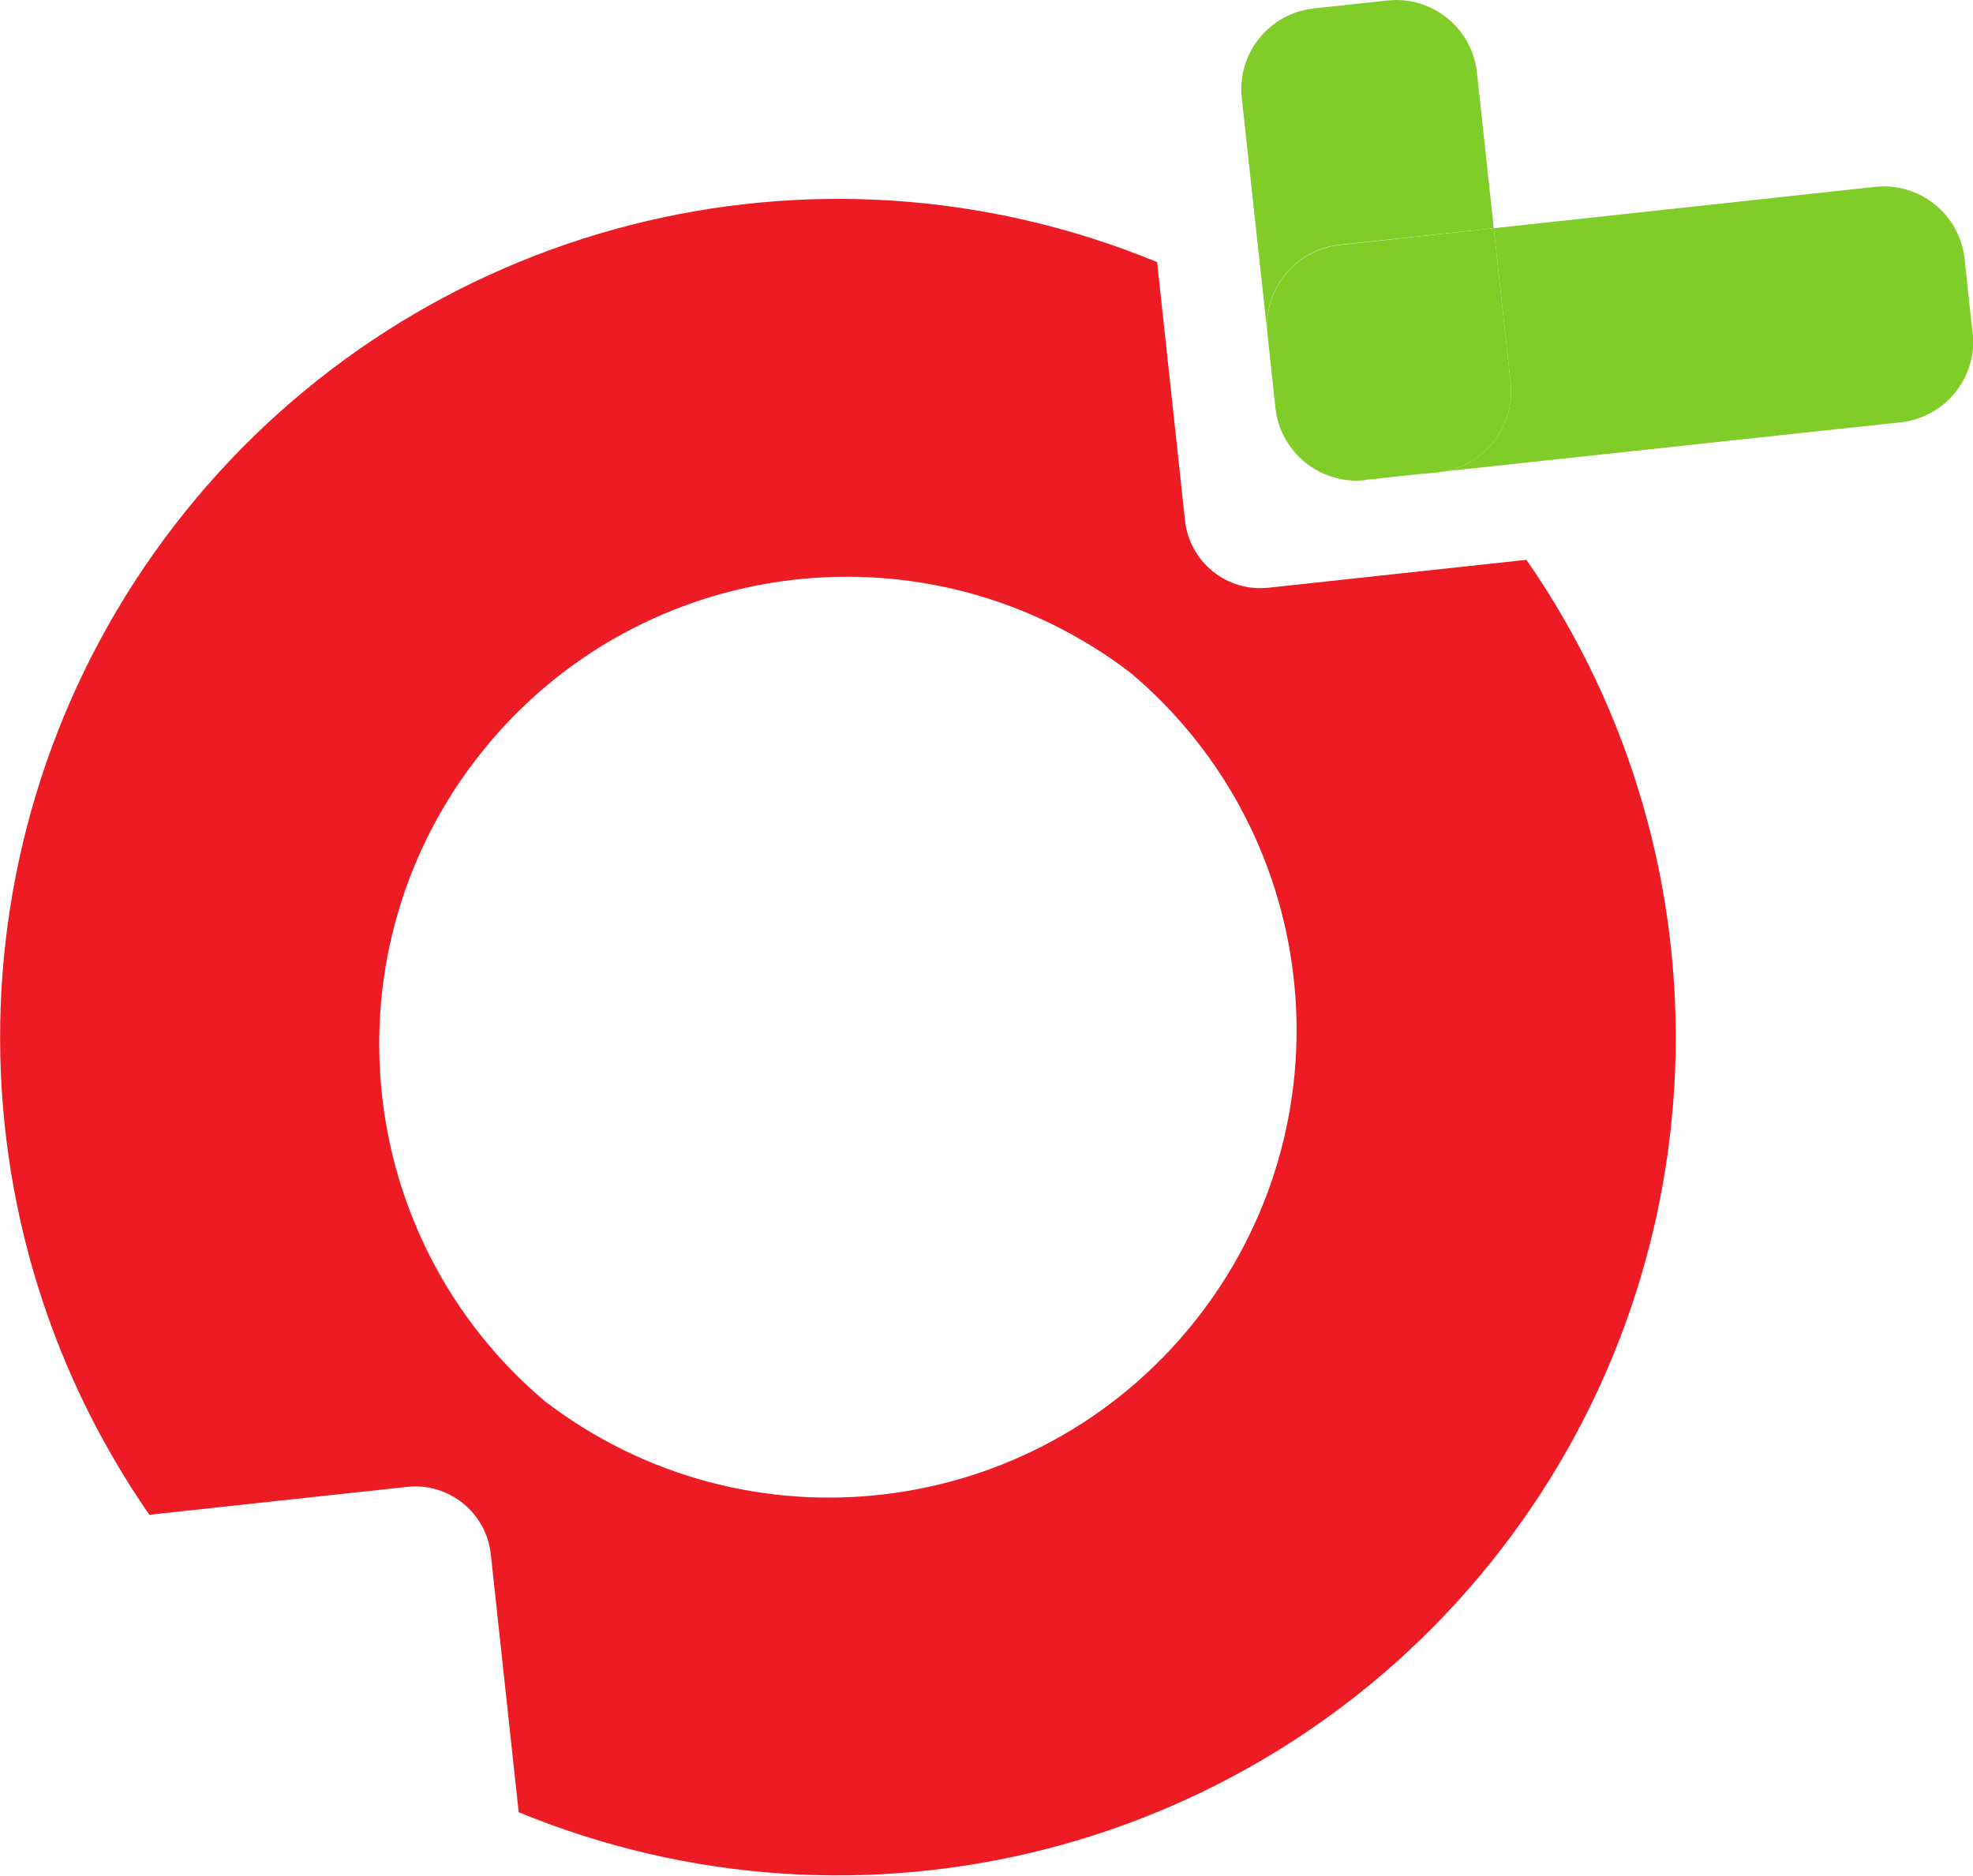
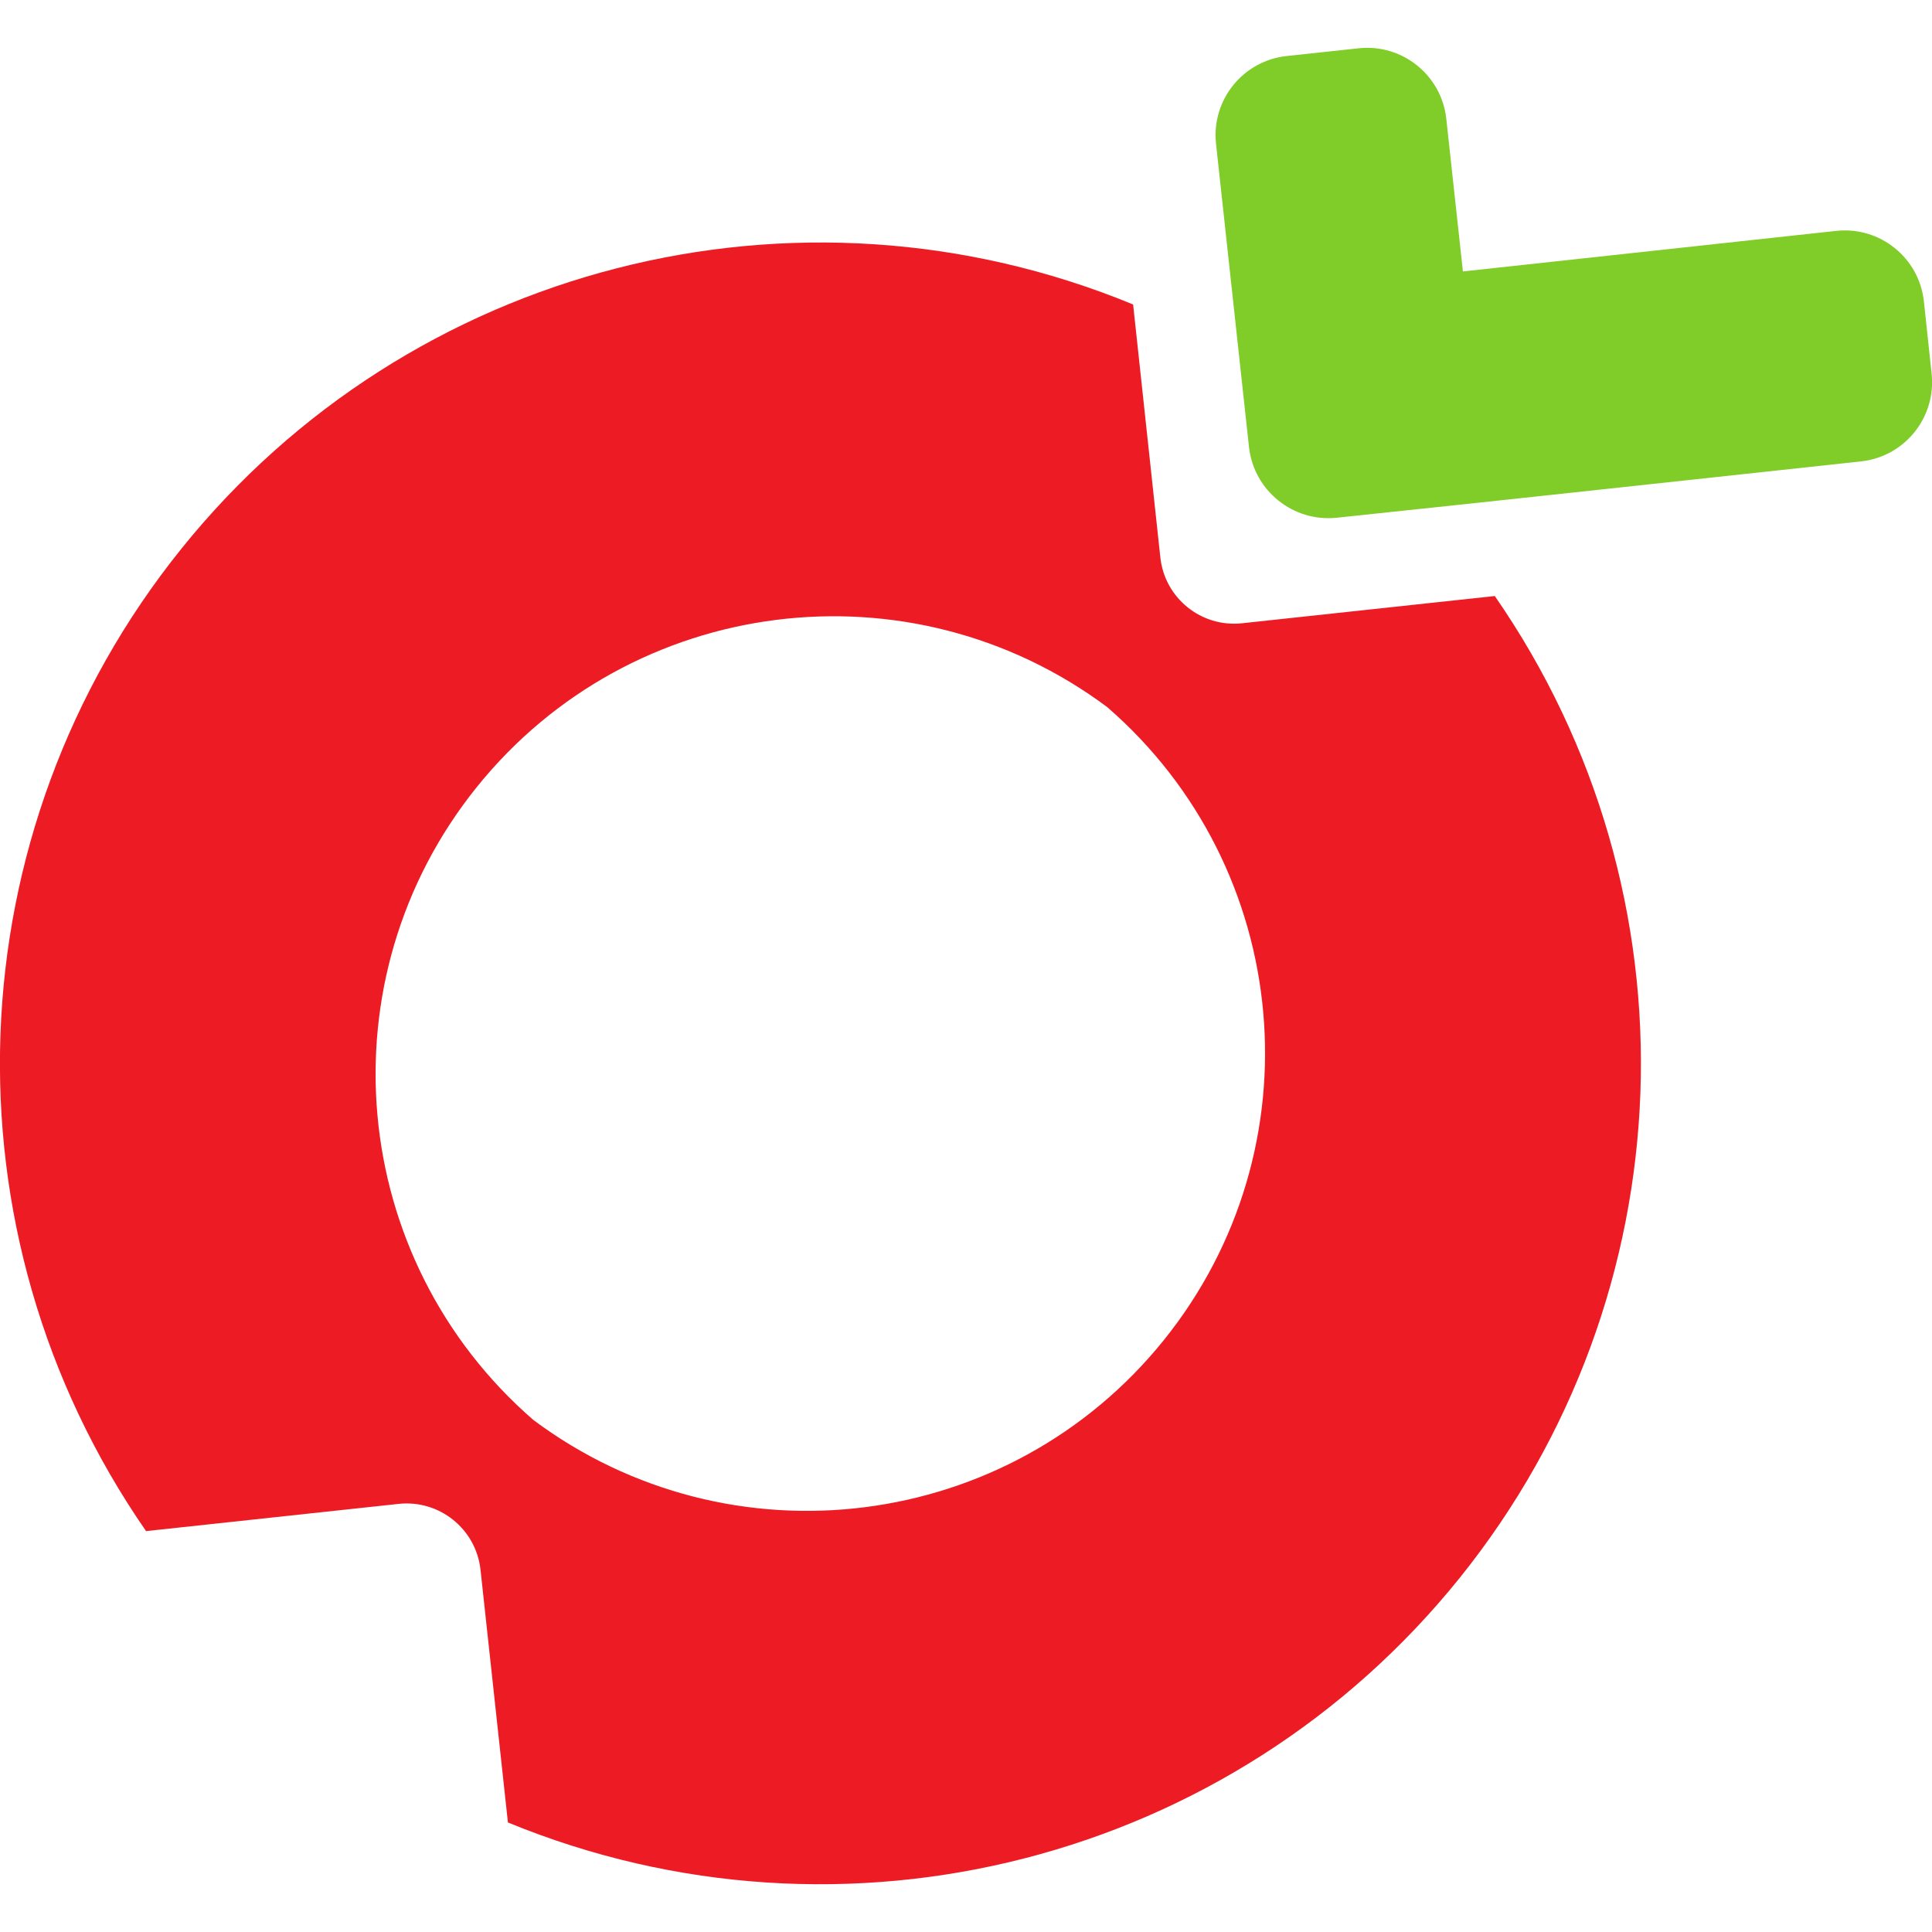
- <svg xmlns="http://www.w3.org/2000/svg" width="31.011" height="29.473" viewBox="0 0 8.205 7.798">
-   <path d="M82.924 86.574a1.944 1.944 0 0 1 2.437-3.028 1.944 1.944 0 0 1-2.437 3.028zm4.082-3.499-1.073.116a.315.315 0 0 1-.347-.28l-.116-1.074a3.483 3.483 0 0 0-4.041 1.037 3.487 3.487 0 0 0-.15 4.172l1.073-.116a.316.316 0 0 1 .347.28l.116 1.073a3.485 3.485 0 0 0 4.191-5.208" style="fill:#ed1c24;fill-opacity:1;fill-rule:evenodd;stroke:none;stroke-width:.353" transform="translate(-80.658 -80.747)" />
-   <path d="m86.333 82.743.241-.026.066-.006a.338.338 0 0 0 .3-.373l-.07-.642-.642.07a.338.338 0 0 0-.299.37l.033.308a.34.34 0 0 0 .371.3" style="fill:#80cc28;fill-opacity:1;fill-rule:nonzero;stroke:none;stroke-width:.353" transform="translate(-80.658 -80.747)" />
-   <path d="m88.861 82.13-.033-.306a.338.338 0 0 0-.372-.3l-1.586.172.07.642a.338.338 0 0 1-.3.373l-.066.006 1.988-.214a.338.338 0 0 0 .3-.372" style="fill:#80cc28;fill-opacity:1;fill-rule:nonzero;stroke:none;stroke-width:.353" transform="translate(-80.658 -80.747)" />
-   <path d="m86.87 81.696-.07-.648a.338.338 0 0 0-.372-.299l-.306.033a.338.338 0 0 0-.3.372l.107.983a.338.338 0 0 1 .299-.372l.642-.069" style="fill:#80cc28;fill-opacity:1;fill-rule:nonzero;stroke:none;stroke-width:.353" transform="translate(-80.658 -80.747)" />
+ <svg xmlns="http://www.w3.org/2000/svg" viewBox="0 0 10 10">
+   <path fill="#ed1c24" d="M2.761 7.35a2.37 2.37 0 0 1 2.97-3.69 2.37 2.37 0 0 1-2.97 3.69Zm4.976-4.265-1.308.141a.384.384 0 0 1-.423-.34l-.141-1.31A4.245 4.245 0 0 0 .939 2.84a4.25 4.25 0 0 0-.183 5.085l1.308-.141a.385.385 0 0 1 .423.34l.142 1.309a4.248 4.248 0 0 0 5.108-6.348" />
+   <path fill="#80cc28" d="M7.032.25 6.66.29a.412.412 0 0 0-.366.453l.171 1.573a.414.414 0 0 0 .452.364c.924-.097 1.89-.203 2.717-.292a.412.412 0 0 0 .364-.453l-.04-.376a.412.412 0 0 0-.453-.364l-1.933.21c-.916.096-.867.103 0 0l-.086-.79A.412.412 0 0 0 7.032.25Z" />
</svg>
